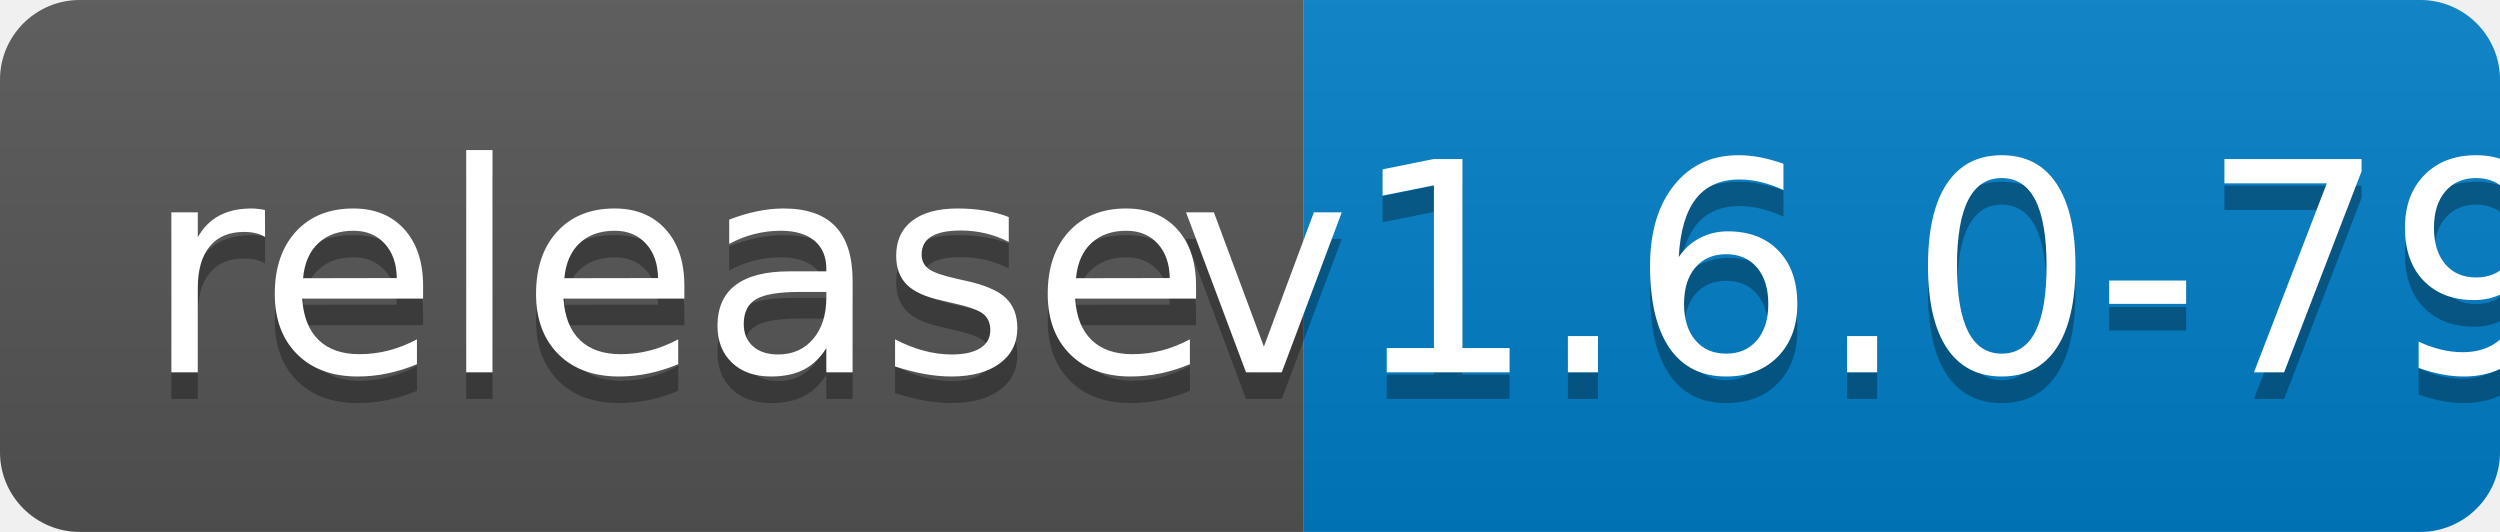
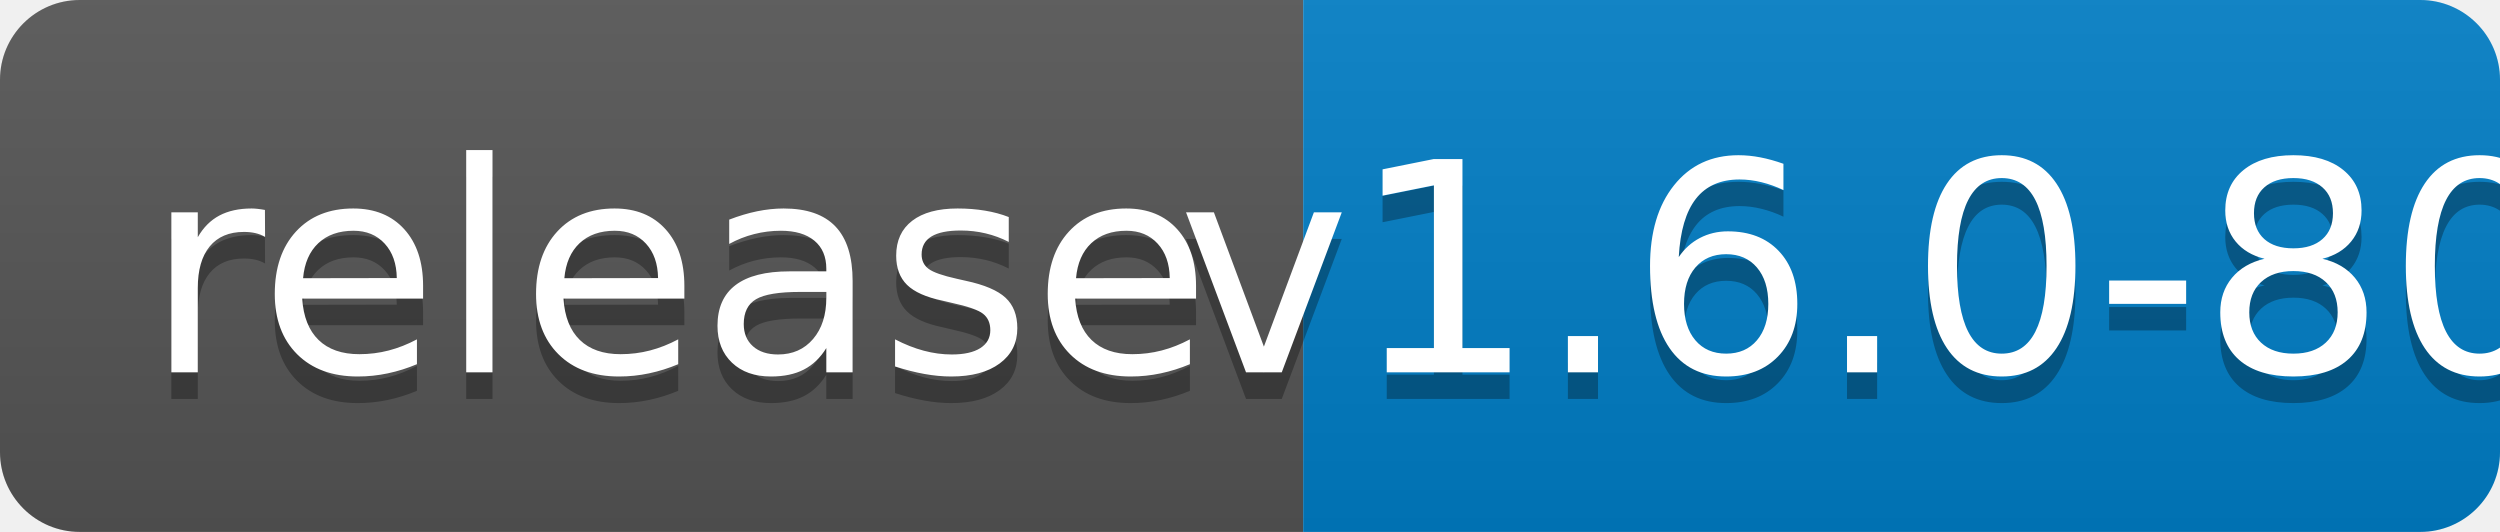
<svg xmlns="http://www.w3.org/2000/svg" width="94" height="20">
  <linearGradient id="b" x2="0" y2="100%">
    <stop offset="0" stop-color="#bbb" stop-opacity=".1" />
    <stop offset="1" stop-opacity=".1" />
  </linearGradient>
  <clipPath id="a">
    <rect width="94" height="20" rx="3" fill="#fff" />
  </clipPath>
  <g clip-path="url(#a)">
    <path fill="#555" d="M0 0h49v20H0z" />
    <path fill="#007ec6" d="M49 0h45v20H49z" />
    <path fill="url(#b)" d="M0 0h94v20H0z" />
  </g>
  <g fill="#fff" text-anchor="middle" font-family="DejaVu Sans,Verdana,Geneva,sans-serif" font-size="110">
    <text x="255" y="150" fill="#010101" fill-opacity=".3" transform="scale(.1)" textLength="390">release</text>
    <text x="255" y="140" transform="scale(.1)" textLength="390">release</text>
-     <text x="705" y="150" fill="#010101" fill-opacity=".3" transform="scale(.1)" textLength="350">v1.6.0-79</text>
-     <text x="705" y="140" transform="scale(.1)" textLength="350">v1.6.0-79</text>
+     <text x="705" y="150" fill="#010101" fill-opacity=".3" transform="scale(.1)" textLength="350">v1.6.0-80</text>
+     <text x="705" y="140" transform="scale(.1)" textLength="350">v1.6.0-80</text>
  </g>
</svg>
